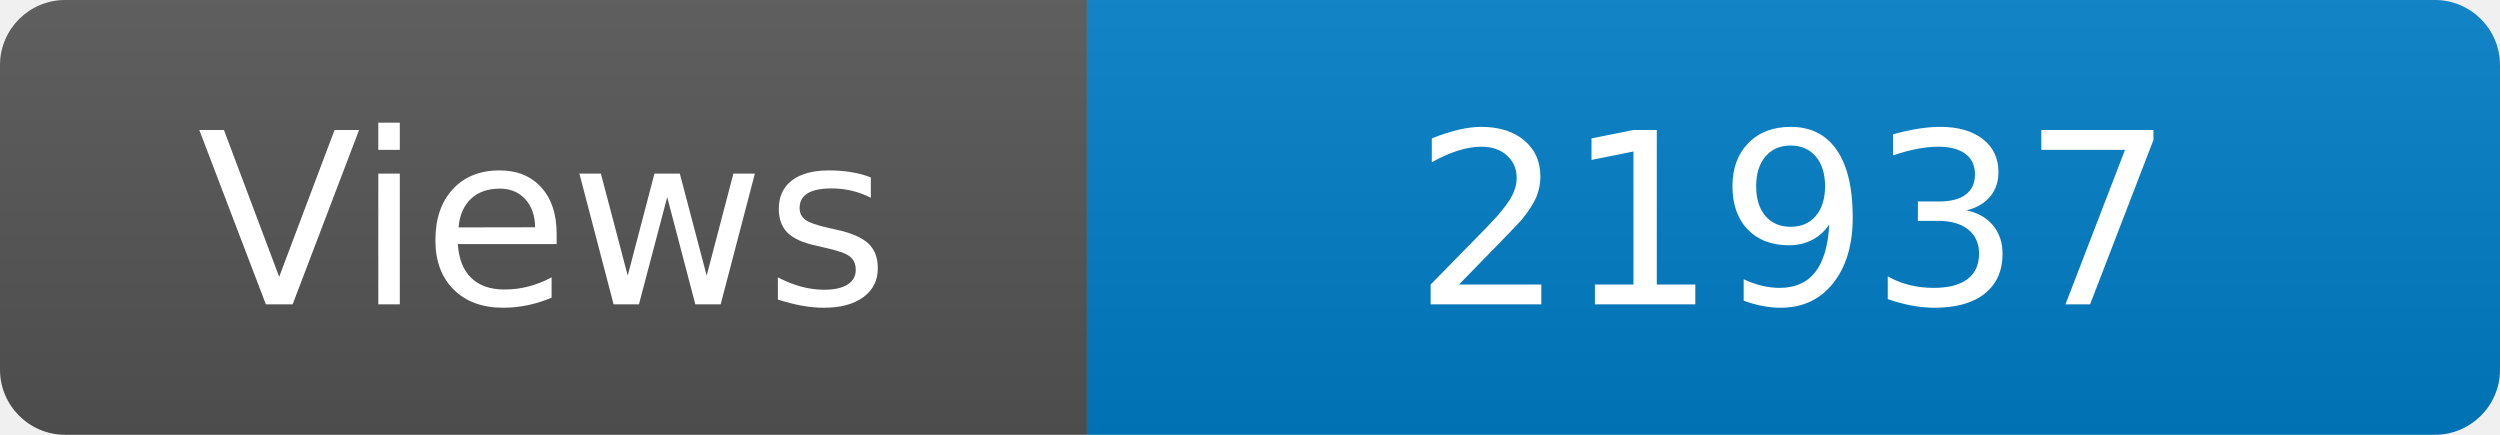
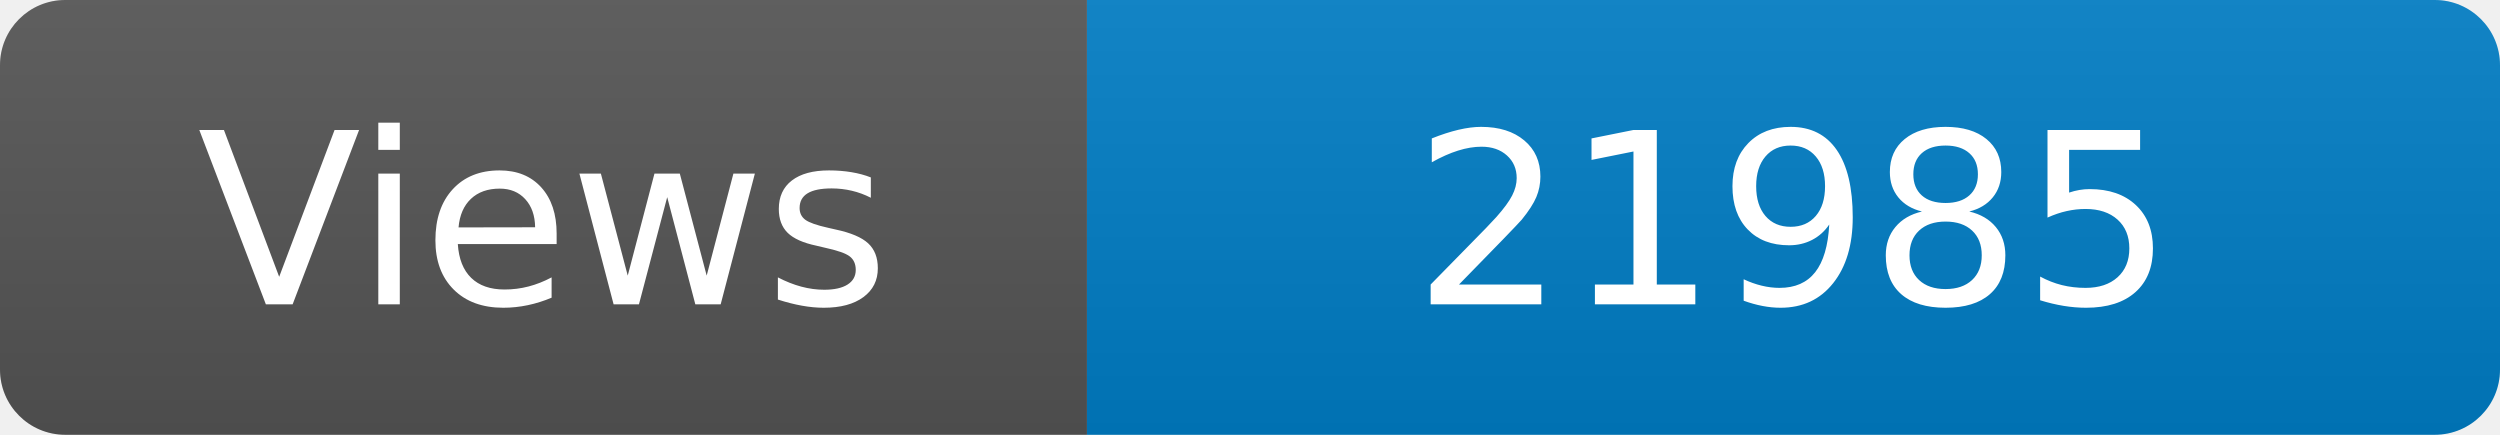
<svg xmlns="http://www.w3.org/2000/svg" width="115" height="20" role="img" aria-label="Maintained?: yes">
  <linearGradient id="s" x2="0" y2="100%">
    <stop offset="0" stop-color="#bbb" stop-opacity=".1" />
    <stop offset="1" stop-opacity=".1" />
  </linearGradient>
  <clipPath id="r">
    <rect width="115" height="20" rx="3" fill="#fff" />
  </clipPath>
  <g clip-path="url(#r)">
    <rect width="50" height="20" fill="#555" />
    <rect x="50" width="160" height="20" fill="#007ec6" />
    <rect width="115" height="20" fill="url(#s)" />
  </g>
  <g fill="#fff" text-anchor="middle" font-family="Verdana,Geneva,DejaVu Sans,sans-serif" font-size="110">
    <text x="250" y="140" transform="scale(.1)" fill="#fff">Views</text>
-     <text x="825" y="140" transform="scale(.1)" fill="#fff">21937</text>
+     <text x="825" y="140" transform="scale(.1)" fill="#fff">21985</text>
  </g>
</svg>
